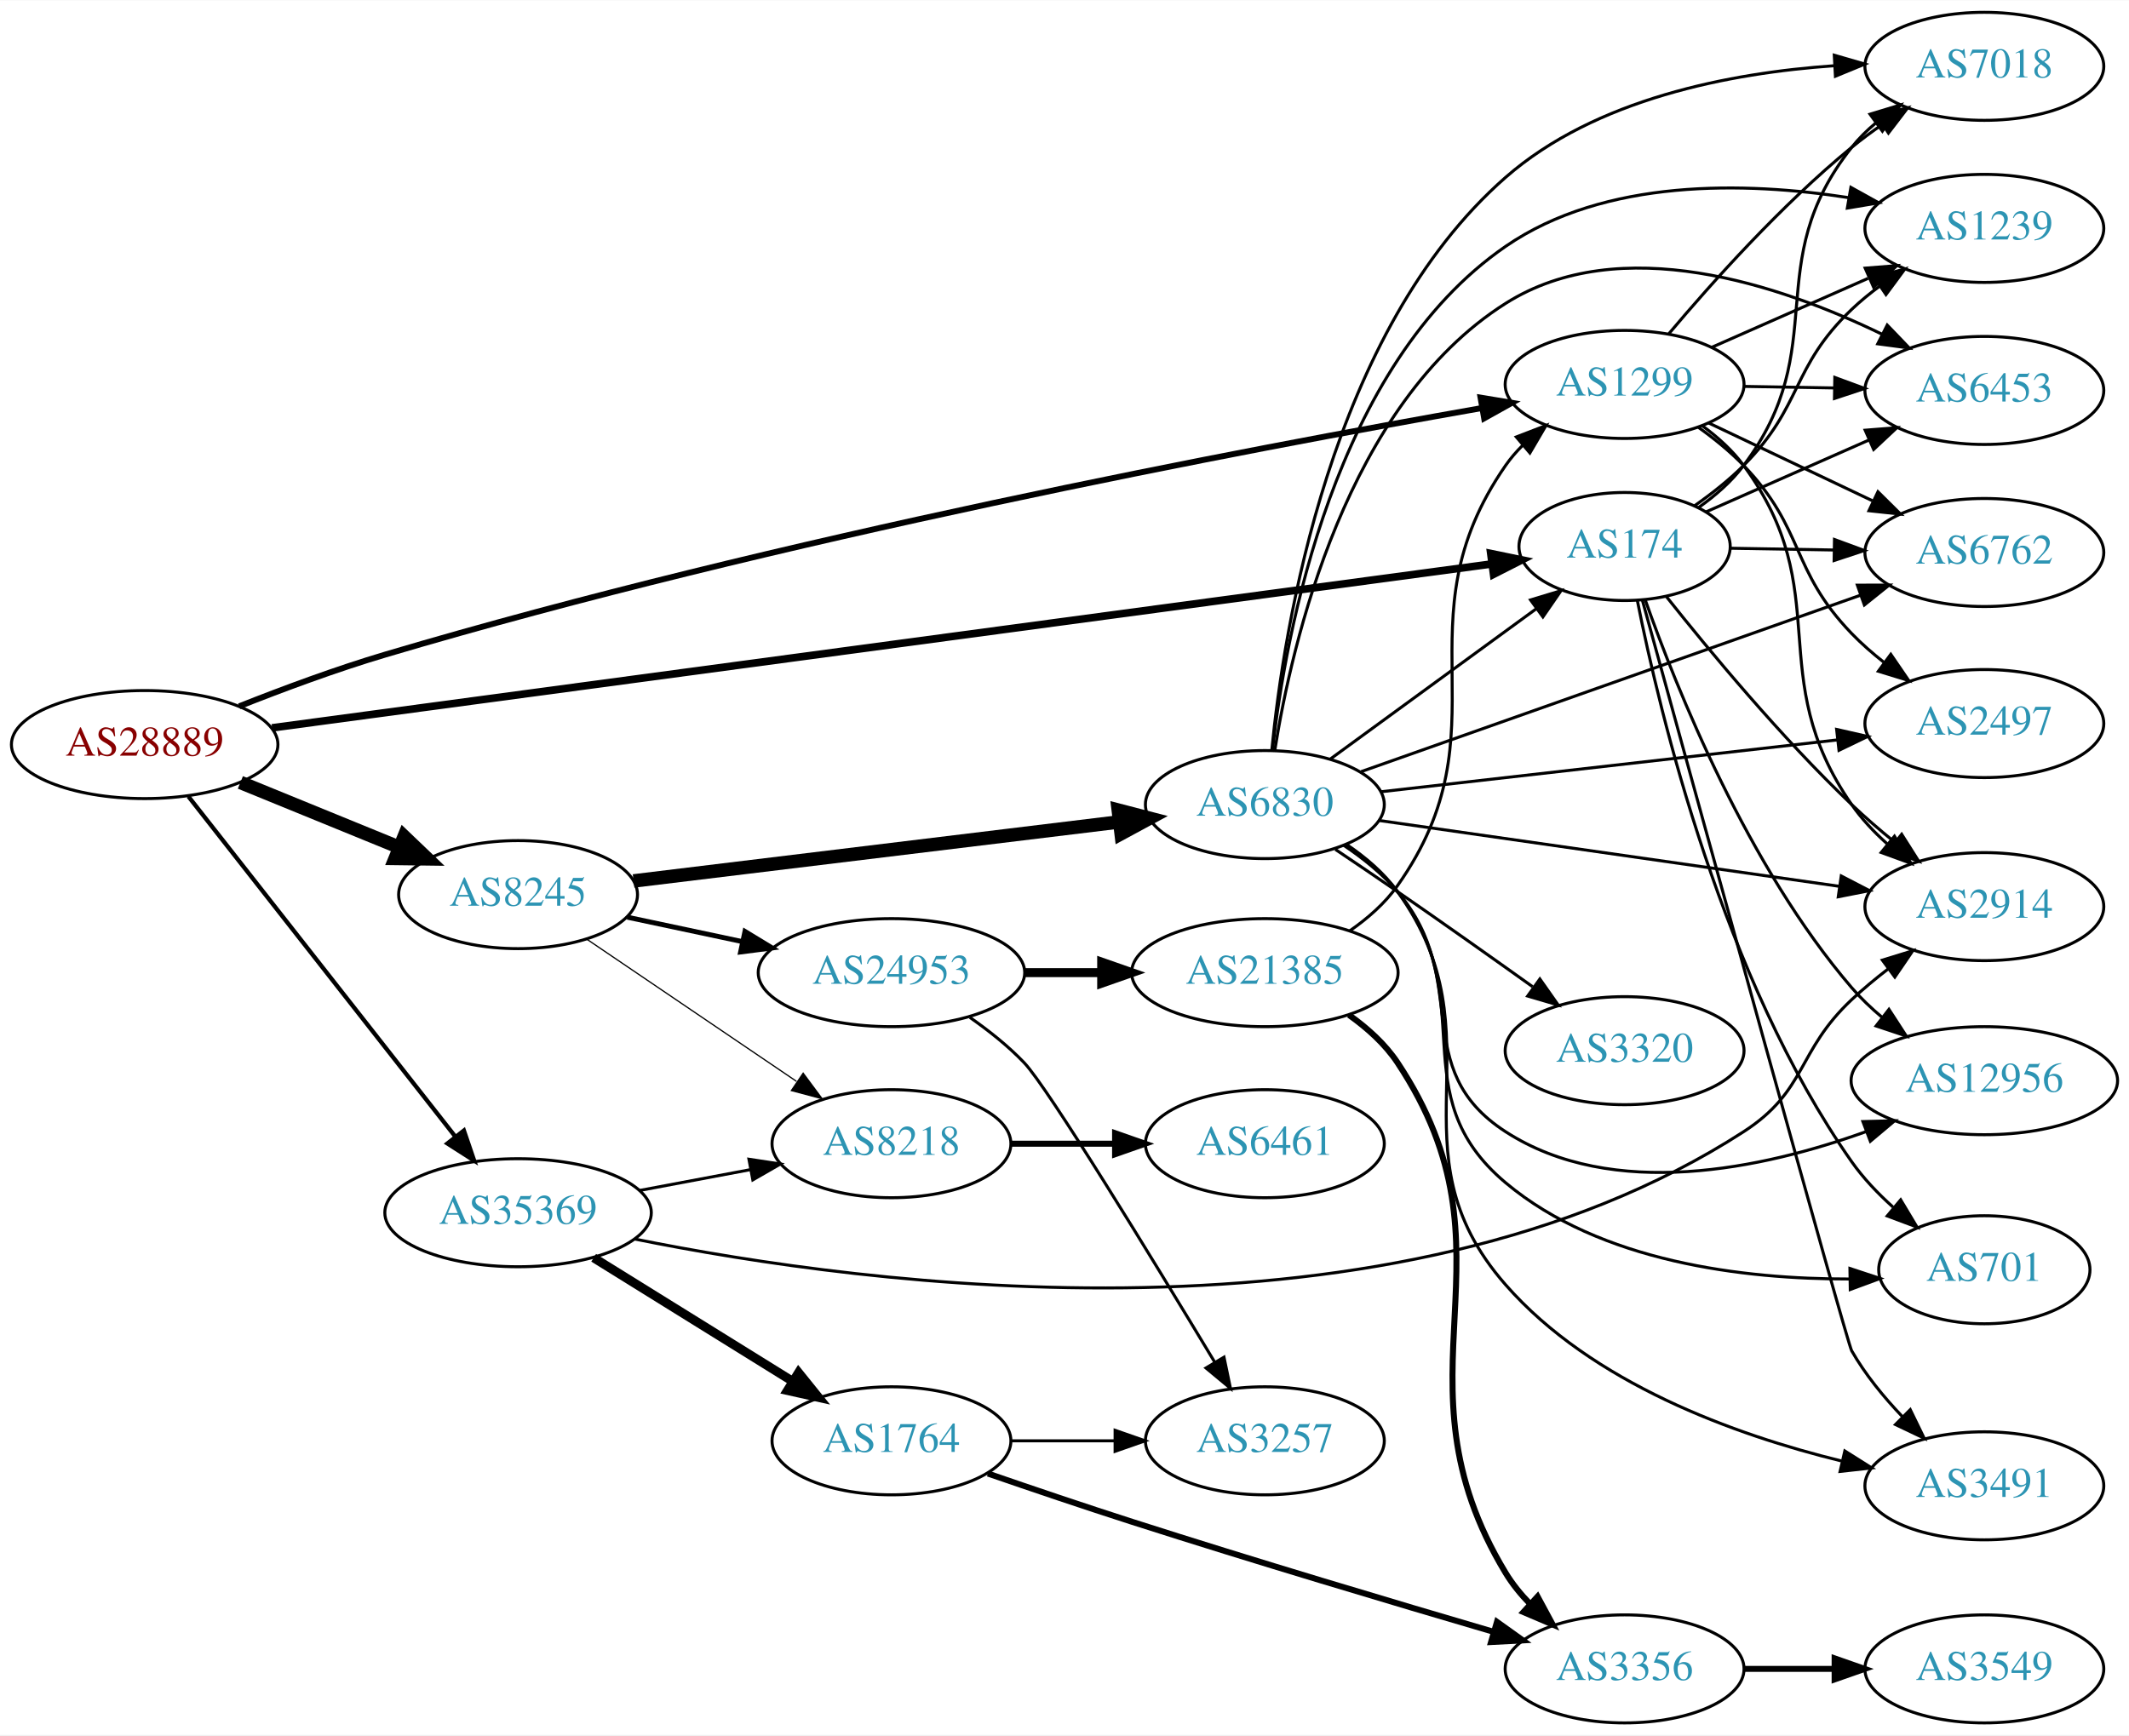
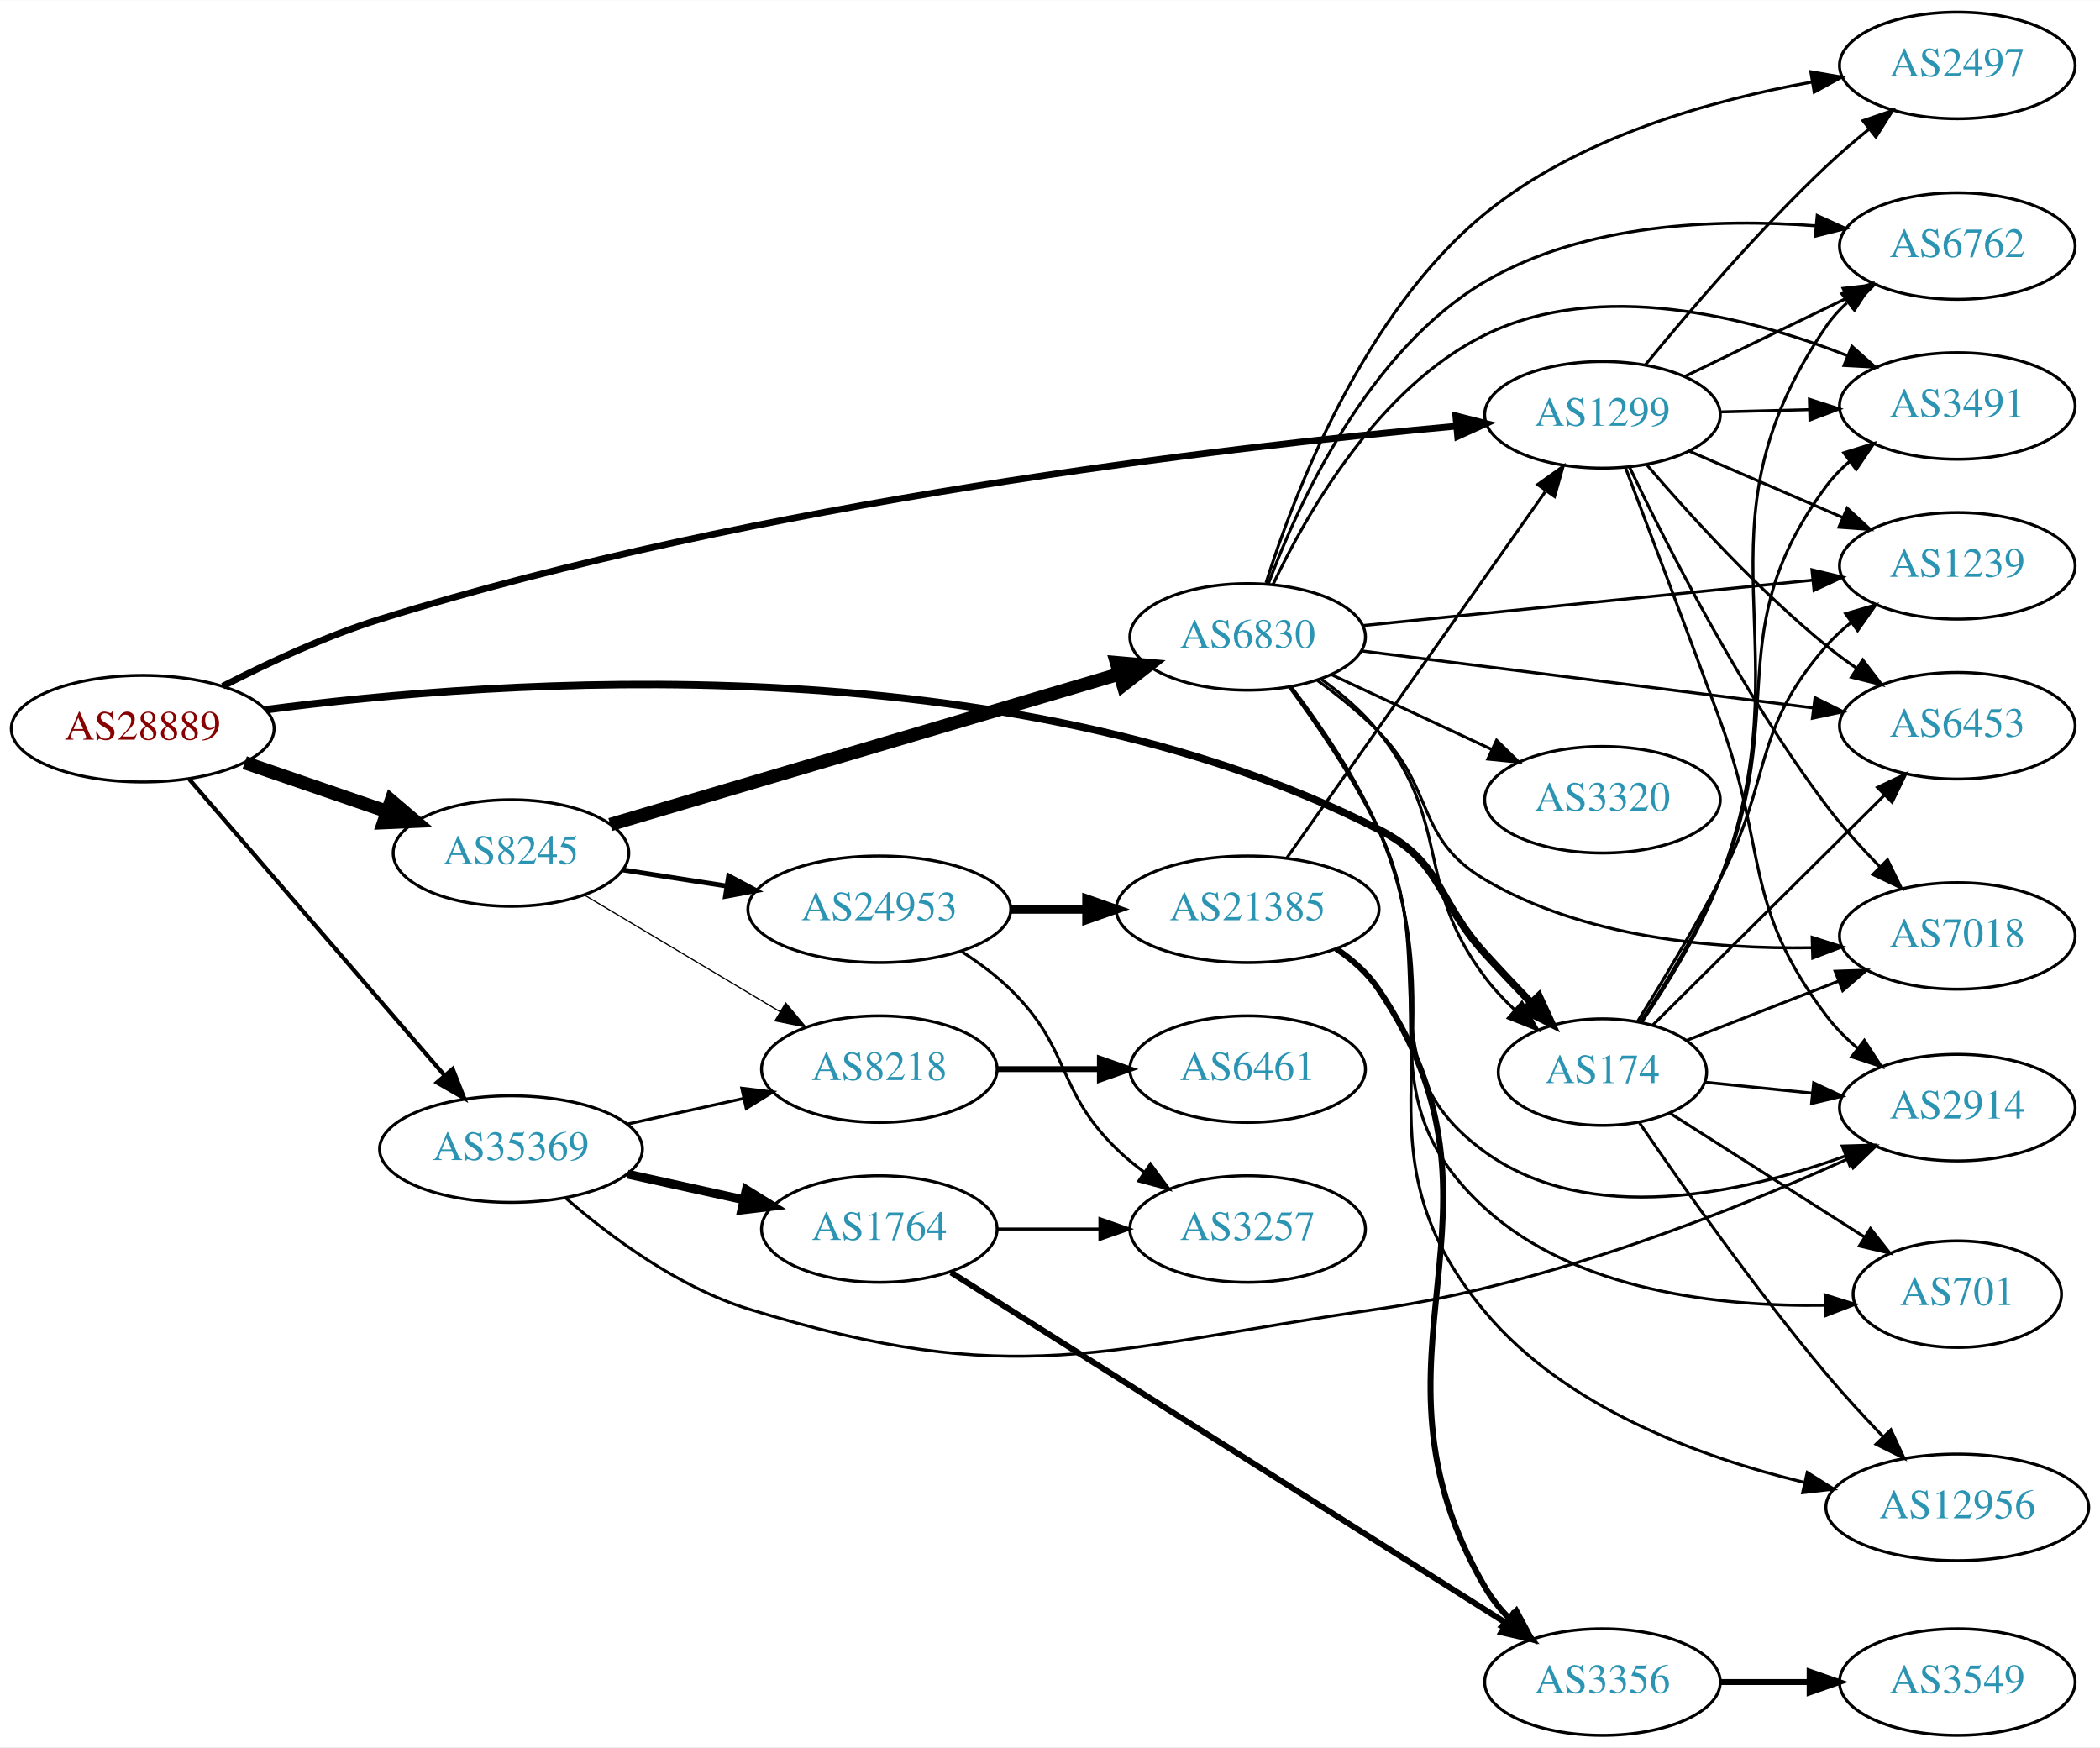
- <svg xmlns="http://www.w3.org/2000/svg" xmlns:xlink="http://www.w3.org/1999/xlink" width="709pt" height="578pt" viewBox="0.00 0.00 709.25 578.00">
-   <g id="graph0" class="graph" transform="scale(1 1) rotate(0) translate(4 574)">
-     <polygon fill="white" stroke="none" points="-4,4 -4,-574 705.254,-574 705.254,4 -4,4" />
+ <svg xmlns="http://www.w3.org/2000/svg" xmlns:xlink="http://www.w3.org/1999/xlink" width="709pt" height="590pt" viewBox="0.00 0.00 709.25 590.00">
+   <g id="graph0" class="graph" transform="scale(1 1) rotate(0) translate(4 586)">
+     <polygon fill="white" stroke="none" points="-4,4 -4,-586 705.254,-586 705.254,4 -4,4" />
    <g id="node1" class="node">
      <g id="a_node1">
        <a xlink:href="/asn/28889" xlink:title="AS28889 ~ LINZNET-AS [AT]">
-           <ellipse fill="#ffffff" stroke="black" cx="44.196" cy="-326" rx="44.393" ry="18" />
-           <text text-anchor="middle" x="44.196" y="-322.3" font-family="Times,serif" font-size="14.00" fill="#880000">AS28889</text>
+           <ellipse fill="#ffffff" stroke="black" cx="44.196" cy="-340" rx="44.393" ry="18" />
+           <text text-anchor="middle" x="44.196" y="-336.3" font-family="Times,serif" font-size="14.00" fill="#880000">AS28889</text>
        </a>
      </g>
    </g>
    <g id="node2" class="node">
      <g id="a_node2">
        <a xlink:href="/asn/174" xlink:title="AS174 ~ Cogent Communications [US]">
-           <ellipse fill="#ffffff" stroke="black" cx="537.215" cy="-392" rx="35.194" ry="18" />
-           <text text-anchor="middle" x="537.215" y="-388.3" font-family="Times,serif" font-size="14.00" fill="#2c94b3">AS174</text>
+           <ellipse fill="#ffffff" stroke="black" cx="537.215" cy="-224" rx="35.194" ry="18" />
+           <text text-anchor="middle" x="537.215" y="-220.3" font-family="Times,serif" font-size="14.00" fill="#2c94b3">AS174</text>
        </a>
      </g>
    </g>
    <g id="edge1" class="edge">
-       <path fill="none" stroke="black" stroke-width="2.531" d="M86.637,-331.57C178.675,-343.942 399.364,-373.605 493.016,-386.193" />
-       <polygon fill="black" stroke="black" stroke-width="2.531" points="492.622,-389.672 502.999,-387.535 493.555,-382.734 492.622,-389.672" />
+       <path fill="none" stroke="black" stroke-width="2.531" d="M85.781,-346.395C163.545,-356.639 336.884,-369.622 461.569,-306 483.468,-294.826 481.02,-282.182 497.569,-264 502.46,-258.626 507.814,-252.956 512.938,-247.627" />
+       <polygon fill="black" stroke="black" stroke-width="2.531" points="515.75,-249.755 520.198,-240.139 510.724,-244.882 515.75,-249.755" />
    </g>
    <g id="node3" class="node">
      <g id="a_node3">
        <a xlink:href="/asn/1299" xlink:title="AS1299 ~ Telia Carrier [EU]">
          <ellipse fill="#ffffff" stroke="black" cx="537.215" cy="-446" rx="39.794" ry="18" />
          <text text-anchor="middle" x="537.215" y="-442.3" font-family="Times,serif" font-size="14.00" fill="#2c94b3">AS1299</text>
        </a>
      </g>
    </g>
    <g id="edge2" class="edge">
-       <path fill="none" stroke="black" stroke-width="1.969" d="M75.677,-338.748C90.249,-344.531 108.042,-351.145 124.392,-356 254.55,-394.647 412.344,-424.546 489.359,-438.08" />
-       <polygon fill="black" stroke="black" stroke-width="1.969" points="489.226,-441.609 499.679,-439.88 490.429,-434.713 489.226,-441.609" />
+       <path fill="none" stroke="black" stroke-width="2.25" d="M71.239,-354.357C86.354,-362.125 105.988,-371.276 124.392,-377 252.252,-416.766 409.993,-435.069 487.936,-442.179" />
+       <polygon fill="black" stroke="black" stroke-width="2.25" points="487.67,-445.669 497.941,-443.07 488.291,-438.697 487.67,-445.669" />
    </g>
    <g id="node4" class="node">
      <g id="a_node4">
        <a xlink:href="/asn/8245" xlink:title="AS8245 ~ Video-Broadcast GmbH [AT]">
-           <ellipse fill="#ffffff" stroke="black" cx="168.588" cy="-276" rx="39.794" ry="18" />
-           <text text-anchor="middle" x="168.588" y="-272.3" font-family="Times,serif" font-size="14.00" fill="#2c94b3">AS8245</text>
+           <ellipse fill="#ffffff" stroke="black" cx="168.588" cy="-298" rx="39.794" ry="18" />
+           <text text-anchor="middle" x="168.588" y="-294.3" font-family="Times,serif" font-size="14.00" fill="#2c94b3">AS8245</text>
        </a>
      </g>
    </g>
    <g id="edge3" class="edge">
-       <path fill="none" stroke="black" stroke-width="4.5" d="M76.081,-313.383C92.064,-306.853 111.738,-298.816 128.743,-291.869" />
-       <polygon fill="black" stroke="black" stroke-width="4.5" points="130.63,-295.352 138.399,-287.925 127.652,-288.061 130.63,-295.352" />
+       <path fill="none" stroke="black" stroke-width="4.5" d="M78.64,-328.523C93.387,-323.463 110.862,-317.466 126.403,-312.133" />
+       <polygon fill="black" stroke="black" stroke-width="4.5" points="128.107,-315.711 136.288,-308.741 125.551,-308.263 128.107,-315.711" />
    </g>
    <g id="node5" class="node">
      <g id="a_node5">
        <a xlink:href="/asn/35369" xlink:title="AS35369 ~ LINZAG-TELEKOM-AS [AT]">
-           <ellipse fill="#ffffff" stroke="black" cx="168.588" cy="-170" rx="44.393" ry="18" />
-           <text text-anchor="middle" x="168.588" y="-166.3" font-family="Times,serif" font-size="14.00" fill="#2c94b3">AS35369</text>
+           <ellipse fill="#ffffff" stroke="black" cx="168.588" cy="-198" rx="44.393" ry="18" />
+           <text text-anchor="middle" x="168.588" y="-194.3" font-family="Times,serif" font-size="14.00" fill="#2c94b3">AS35369</text>
        </a>
      </g>
    </g>
    <g id="edge4" class="edge">
-       <path fill="none" stroke="black" stroke-width="1.406" d="M58.762,-308.709C80.358,-281.183 122.666,-227.257 147.693,-195.358" />
-       <polygon fill="black" stroke="black" stroke-width="1.406" points="150.543,-197.396 153.962,-187.368 145.035,-193.075 150.543,-197.396" />
+       <path fill="none" stroke="black" stroke-width="1.406" d="M59.959,-322.871C81.462,-297.924 121.519,-251.45 146.236,-222.773" />
+       <polygon fill="black" stroke="black" stroke-width="1.406" points="148.895,-225.049 152.773,-215.189 143.593,-220.479 148.895,-225.049" />
    </g>
    <g id="node6" class="node">
      <g id="a_node6">
-         <a xlink:href="/asn/2914" xlink:title="AS2914 ~ NTT America, Inc. [US]">
-           <ellipse fill="#ffffff" stroke="black" cx="657.058" cy="-272" rx="39.794" ry="18" />
-           <text text-anchor="middle" x="657.058" y="-268.3" font-family="Times,serif" font-size="14.00" fill="#2c94b3">AS2914</text>
+         <a xlink:href="/asn/6762" xlink:title="AS6762 ~ TELECOM ITALIA SPARKLE S.p.A. [IT]">
+           <ellipse fill="#ffffff" stroke="black" cx="657.058" cy="-503" rx="39.794" ry="18" />
+           <text text-anchor="middle" x="657.058" y="-499.3" font-family="Times,serif" font-size="14.00" fill="#2c94b3">AS6762</text>
        </a>
      </g>
    </g>
    <g id="edge5" class="edge">
-       <path fill="none" stroke="black" d="M551.114,-375.33C565.357,-357.373 589.391,-328.37 612.862,-306 617.287,-301.782 622.203,-297.546 627.086,-293.565" />
-       <polygon fill="black" stroke="black" points="629.515,-296.106 635.182,-287.154 625.169,-290.618 629.515,-296.106" />
+       <path fill="none" stroke="black" d="M550.44,-240.822C559.071,-253.481 570.237,-271.574 576.862,-289 606.938,-368.113 564.99,-406.202 612.862,-476 614.812,-478.844 617.171,-481.449 619.769,-483.82" />
+       <polygon fill="black" stroke="black" points="618.049,-486.913 628.107,-490.243 622.321,-481.368 618.049,-486.913" />
    </g>
    <g id="node7" class="node">
      <g id="a_node7">
-         <a xlink:href="/asn/6453" xlink:title="AS6453 ~ TATA COMMUNICATIONS (AMERICA) INC [US]">
-           <ellipse fill="#ffffff" stroke="black" cx="657.058" cy="-444" rx="39.794" ry="18" />
-           <text text-anchor="middle" x="657.058" y="-440.3" font-family="Times,serif" font-size="14.00" fill="#2c94b3">AS6453</text>
+         <a xlink:href="/asn/2914" xlink:title="AS2914 ~ NTT America, Inc. [US]">
+           <ellipse fill="#ffffff" stroke="black" cx="657.058" cy="-212" rx="39.794" ry="18" />
+           <text text-anchor="middle" x="657.058" y="-208.3" font-family="Times,serif" font-size="14.00" fill="#2c94b3">AS2914</text>
        </a>
      </g>
    </g>
    <g id="edge6" class="edge">
-       <path fill="none" stroke="black" d="M564.368,-403.54C580.273,-410.559 600.849,-419.638 618.478,-427.417" />
-       <polygon fill="black" stroke="black" points="617.358,-430.749 627.92,-431.584 620.184,-424.345 617.358,-430.749" />
+       <path fill="none" stroke="black" d="M571.984,-220.561C583.249,-219.414 596.023,-218.113 608.152,-216.878" />
+       <polygon fill="black" stroke="black" points="608.547,-220.356 618.141,-215.861 607.837,-213.392 608.547,-220.356" />
    </g>
    <g id="node8" class="node">
      <g id="a_node8">
-         <a xlink:href="/asn/6762" xlink:title="AS6762 ~ TELECOM ITALIA SPARKLE S.p.A. [IT]">
-           <ellipse fill="#ffffff" stroke="black" cx="657.058" cy="-390" rx="39.794" ry="18" />
-           <text text-anchor="middle" x="657.058" y="-386.3" font-family="Times,serif" font-size="14.00" fill="#2c94b3">AS6762</text>
+         <a xlink:href="/asn/3491" xlink:title="AS3491 ~ PCCW Global, Inc. [US]">
+           <ellipse fill="#ffffff" stroke="black" cx="657.058" cy="-449" rx="39.794" ry="18" />
+           <text text-anchor="middle" x="657.058" y="-445.3" font-family="Times,serif" font-size="14.00" fill="#2c94b3">AS3491</text>
        </a>
      </g>
    </g>
    <g id="edge7" class="edge">
-       <path fill="none" stroke="black" d="M572.3,-391.422C583.13,-391.238 595.331,-391.031 607.001,-390.833" />
-       <polygon fill="black" stroke="black" points="607.132,-394.331 617.071,-390.662 607.013,-387.332 607.132,-394.331" />
+       <path fill="none" stroke="black" d="M550.058,-240.976C558.499,-253.71 569.595,-271.832 576.862,-289 600.73,-345.395 576.376,-372.817 612.862,-422 615.101,-425.019 617.787,-427.779 620.71,-430.284" />
+       <polygon fill="black" stroke="black" points="618.739,-433.179 628.857,-436.319 622.905,-427.554 618.739,-433.179" />
    </g>
    <g id="node9" class="node">
      <g id="a_node9">
-         <a xlink:href="/asn/701" xlink:title="AS701 ~ UUNET [US]">
-           <ellipse fill="#ffffff" stroke="black" cx="657.058" cy="-151" rx="35.194" ry="18" />
-           <text text-anchor="middle" x="657.058" y="-147.3" font-family="Times,serif" font-size="14.00" fill="#2c94b3">AS701</text>
+         <a xlink:href="/asn/1239" xlink:title="AS1239 ~ Sprint [US]">
+           <ellipse fill="#ffffff" stroke="black" cx="657.058" cy="-395" rx="39.794" ry="18" />
+           <text text-anchor="middle" x="657.058" y="-391.3" font-family="Times,serif" font-size="14.00" fill="#2c94b3">AS1239</text>
        </a>
      </g>
    </g>
    <g id="edge8" class="edge">
-       <path fill="none" stroke="black" d="M541.446,-374.081C548.881,-336.536 569.957,-248.047 612.862,-187 616.693,-181.549 621.551,-176.446 626.617,-171.892" />
-       <polygon fill="black" stroke="black" points="629.186,-174.307 634.631,-165.218 624.707,-168.928 629.186,-174.307" />
+       <path fill="none" stroke="black" d="M549.07,-241.09C557.12,-254.033 568.159,-272.365 576.862,-289 594.748,-323.189 587.423,-338.988 612.862,-368 615.34,-370.826 618.185,-373.458 621.208,-375.882" />
+       <polygon fill="black" stroke="black" points="619.324,-378.837 629.494,-381.805 623.394,-373.143 619.324,-378.837" />
    </g>
    <g id="node10" class="node">
      <g id="a_node10">
-         <a xlink:href="/asn/1239" xlink:title="AS1239 ~ Sprint [US]">
-           <ellipse fill="#ffffff" stroke="black" cx="657.058" cy="-498" rx="39.794" ry="18" />
-           <text text-anchor="middle" x="657.058" y="-494.3" font-family="Times,serif" font-size="14.00" fill="#2c94b3">AS1239</text>
+         <a xlink:href="/asn/701" xlink:title="AS701 ~ UUNET [US]">
+           <ellipse fill="#ffffff" stroke="black" cx="657.058" cy="-149" rx="35.194" ry="18" />
+           <text text-anchor="middle" x="657.058" y="-145.3" font-family="Times,serif" font-size="14.00" fill="#2c94b3">AS701</text>
        </a>
      </g>
    </g>
    <g id="edge9" class="edge">
-       <path fill="none" stroke="black" d="M560.54,-405.589C566.182,-409.546 572.011,-414.128 576.862,-419 596.695,-438.919 592.525,-451.595 612.862,-471 615.731,-473.738 618.92,-476.345 622.23,-478.783" />
-       <polygon fill="black" stroke="black" points="620.354,-481.74 630.59,-484.474 624.293,-475.953 620.354,-481.74" />
+       <path fill="none" stroke="black" d="M560.104,-210.069C578.542,-198.334 605.116,-181.421 625.625,-168.368" />
+       <polygon fill="black" stroke="black" points="627.729,-171.179 634.286,-162.857 623.97,-165.273 627.729,-171.179" />
    </g>
    <g id="node11" class="node">
      <g id="a_node11">
-         <a xlink:href="/asn/7018" xlink:title="AS7018 ~ AT&amp;T Services, Inc. [US]">
-           <ellipse fill="#ffffff" stroke="black" cx="657.058" cy="-552" rx="39.794" ry="18" />
-           <text text-anchor="middle" x="657.058" y="-548.3" font-family="Times,serif" font-size="14.00" fill="#2c94b3">AS7018</text>
+         <a xlink:href="/asn/12956" xlink:title="AS12956 ~ TELXIUS [ES]">
+           <ellipse fill="#ffffff" stroke="black" cx="657.058" cy="-77" rx="44.393" ry="18" />
+           <text text-anchor="middle" x="657.058" y="-73.3" font-family="Times,serif" font-size="14.00" fill="#2c94b3">AS12956</text>
        </a>
      </g>
    </g>
    <g id="edge10" class="edge">
-       <path fill="none" stroke="black" d="M561.92,-405.027C567.417,-408.935 572.831,-413.634 576.862,-419 606.741,-458.783 581.974,-485.995 612.862,-525 615.195,-527.947 617.944,-530.659 620.907,-533.134" />
-       <polygon fill="black" stroke="black" points="618.969,-536.053 629.108,-539.127 623.099,-530.401 618.969,-536.053" />
+       <path fill="none" stroke="black" d="M549.707,-206.874C563.829,-186.176 588.876,-150.572 612.862,-122 618.767,-114.965 625.501,-107.653 631.866,-101.019" />
+       <polygon fill="black" stroke="black" points="634.623,-103.204 639.096,-93.599 629.61,-98.318 634.623,-103.204" />
    </g>
    <g id="node12" class="node">
      <g id="a_node12">
-         <a xlink:href="/asn/3491" xlink:title="AS3491 ~ PCCW Global, Inc. [US]">
-           <ellipse fill="#ffffff" stroke="black" cx="657.058" cy="-79" rx="39.794" ry="18" />
-           <text text-anchor="middle" x="657.058" y="-75.3" font-family="Times,serif" font-size="14.00" fill="#2c94b3">AS3491</text>
+         <a xlink:href="/asn/6453" xlink:title="AS6453 ~ TATA COMMUNICATIONS (AMERICA) INC [US]">
+           <ellipse fill="#ffffff" stroke="black" cx="657.058" cy="-341" rx="39.794" ry="18" />
+           <text text-anchor="middle" x="657.058" y="-337.3" font-family="Times,serif" font-size="14.00" fill="#2c94b3">AS6453</text>
        </a>
      </g>
    </g>
    <g id="edge11" class="edge">
-       <path fill="none" stroke="black" d="M543.108,-374.212C559.456,-314.805 611.25,-126.825 612.862,-124 617.335,-116.157 623.476,-108.649 629.724,-102.091" />
-       <polygon fill="black" stroke="black" points="632.377,-104.39 637.015,-94.864 627.449,-99.418 632.377,-104.39" />
+       <path fill="none" stroke="black" d="M554.108,-239.779C574.289,-259.816 609.279,-294.555 632.55,-317.661" />
+       <polygon fill="black" stroke="black" points="630.098,-320.158 639.661,-324.72 635.03,-315.191 630.098,-320.158" />
    </g>
    <g id="node13" class="node">
      <g id="a_node13">
-         <a xlink:href="/asn/12956" xlink:title="AS12956 ~ TELXIUS [ES]">
-           <ellipse fill="#ffffff" stroke="black" cx="657.058" cy="-214" rx="44.393" ry="18" />
-           <text text-anchor="middle" x="657.058" y="-210.3" font-family="Times,serif" font-size="14.00" fill="#2c94b3">AS12956</text>
+         <a xlink:href="/asn/7018" xlink:title="AS7018 ~ AT&amp;T Services, Inc. [US]">
+           <ellipse fill="#ffffff" stroke="black" cx="657.058" cy="-270" rx="39.794" ry="18" />
+           <text text-anchor="middle" x="657.058" y="-266.3" font-family="Times,serif" font-size="14.00" fill="#2c94b3">AS7018</text>
        </a>
      </g>
    </g>
    <g id="edge12" class="edge">
-       <path fill="none" stroke="black" d="M544.131,-374.101C554.498,-344.697 578.196,-285.405 612.862,-245 615.85,-241.517 619.307,-238.217 622.938,-235.162" />
-       <polygon fill="black" stroke="black" points="625.283,-237.773 631.049,-228.885 620.999,-232.237 625.283,-237.773" />
+       <path fill="none" stroke="black" d="M565.547,-234.669C580.779,-240.615 600.01,-248.122 616.825,-254.685" />
+       <polygon fill="black" stroke="black" points="615.809,-258.046 626.397,-258.422 618.354,-251.525 615.809,-258.046" />
+     </g>
+     <g id="edge13" class="edge">
+       <path fill="none" stroke="black" d="M564.955,-458.934C581.113,-466.75 601.928,-476.818 619.582,-485.357" />
+       <polygon fill="black" stroke="black" points="618.489,-488.716 629.015,-489.92 621.537,-482.415 618.489,-488.716" />
+     </g>
+     <g id="edge18" class="edge">
+       <path fill="none" stroke="black" d="M544.99,-428.164C552.764,-407.648 565.857,-372.937 576.862,-343 593.159,-298.664 584.39,-280.692 612.862,-243 615.835,-239.064 619.449,-235.421 623.307,-232.119" />
+       <polygon fill="black" stroke="black" points="625.665,-234.72 631.441,-225.838 621.387,-229.18 625.665,-234.72" />
+     </g>
+     <g id="edge17" class="edge">
+       <path fill="none" stroke="black" d="M577.128,-446.991C586.681,-447.234 597.031,-447.497 606.993,-447.751" />
+       <polygon fill="black" stroke="black" points="607.1,-451.255 617.186,-448.01 607.278,-444.257 607.1,-451.255" />
+     </g>
+     <g id="edge16" class="edge">
+       <path fill="none" stroke="black" d="M566.441,-433.784C581.924,-427.084 601.329,-418.686 618.119,-411.419" />
+       <polygon fill="black" stroke="black" points="619.866,-414.477 627.653,-407.293 617.086,-408.053 619.866,-414.477" />
+     </g>
+     <g id="edge14" class="edge">
+       <path fill="none" stroke="black" d="M552.288,-428.992C566.548,-412.343 589.744,-386.809 612.862,-368 616.103,-365.363 619.619,-362.779 623.199,-360.319" />
+       <polygon fill="black" stroke="black" points="625.119,-363.246 631.565,-354.837 621.283,-357.39 625.119,-363.246" />
    </g>
    <g id="edge15" class="edge">
-       <path fill="none" stroke="black" d="M563.195,-432.155C568.269,-428.423 573.173,-424.009 576.862,-419 608.115,-376.556 582.831,-349.318 612.862,-306 616.124,-301.294 620.23,-296.926 624.605,-292.997" />
-       <polygon fill="black" stroke="black" points="627.122,-295.459 632.646,-286.419 622.69,-290.041 627.122,-295.459" />
-     </g>
-     <g id="edge17" class="edge">
-       <path fill="none" stroke="black" d="M577.128,-445.34C586.681,-445.177 597.031,-445.002 606.993,-444.833" />
-       <polygon fill="black" stroke="black" points="607.247,-448.329 617.186,-444.66 607.128,-441.33 607.247,-448.329" />
-     </g>
-     <g id="edge14" class="edge">
-       <path fill="none" stroke="black" d="M565.251,-433.152C581.419,-425.469 602.171,-415.608 619.754,-407.252" />
-       <polygon fill="black" stroke="black" points="621.618,-410.241 629.148,-402.788 618.614,-403.919 621.618,-410.241" />
-     </g>
-     <g id="edge18" class="edge">
-       <path fill="none" stroke="black" d="M566.142,-458.323C581.731,-465.202 601.367,-473.867 618.31,-481.343" />
-       <polygon fill="black" stroke="black" points="617.361,-484.75 627.923,-485.585 620.187,-478.346 617.361,-484.75" />
-     </g>
-     <g id="edge16" class="edge">
-       <path fill="none" stroke="black" d="M551.98,-462.926C566.184,-479.794 589.504,-505.871 612.862,-525 616.095,-527.648 619.606,-530.238 623.182,-532.701" />
-       <polygon fill="black" stroke="black" points="621.264,-535.629 631.545,-538.187 625.104,-529.776 621.264,-535.629" />
+       <path fill="none" stroke="black" d="M546.301,-428.451C558.751,-402.291 584.197,-352.067 612.862,-314 618.23,-306.87 624.684,-299.717 630.946,-293.313" />
+       <polygon fill="black" stroke="black" points="633.498,-295.712 638.133,-286.185 628.568,-290.742 633.498,-295.712" />
    </g>
    <g id="node14" class="node">
      <g id="a_node14">
        <a xlink:href="/asn/2497" xlink:title="AS2497 ~ Internet Initiative Japan Inc. [JP]">
-           <ellipse fill="#ffffff" stroke="black" cx="657.058" cy="-333" rx="39.794" ry="18" />
-           <text text-anchor="middle" x="657.058" y="-329.3" font-family="Times,serif" font-size="14.00" fill="#2c94b3">AS2497</text>
-         </a>
-       </g>
-     </g>
-     <g id="edge13" class="edge">
-       <path fill="none" stroke="black" d="M561.865,-431.664C567.118,-427.904 572.435,-423.6 576.862,-419 597.377,-397.679 592.316,-384.292 612.862,-363 616.087,-359.657 619.737,-356.458 623.514,-353.478" />
-       <polygon fill="black" stroke="black" points="625.89,-356.076 631.873,-347.332 621.743,-350.436 625.89,-356.076" />
+           <ellipse fill="#ffffff" stroke="black" cx="657.058" cy="-564" rx="39.794" ry="18" />
+           <text text-anchor="middle" x="657.058" y="-560.3" font-family="Times,serif" font-size="14.00" fill="#2c94b3">AS2497</text>
+         </a>
+       </g>
+     </g>
+     <g id="edge19" class="edge">
+       <path fill="none" stroke="black" d="M551.712,-462.893C566.075,-480.447 589.856,-508.328 612.862,-530 617.312,-534.192 622.24,-538.416 627.128,-542.392" />
+       <polygon fill="black" stroke="black" points="625.211,-545.339 635.225,-548.801 629.556,-539.85 625.211,-545.339" />
    </g>
    <g id="node15" class="node">
      <g id="a_node15">
        <a xlink:href="/asn/8218" xlink:title="AS8218 ~ legacy Neotelecoms [FR]">
-           <ellipse fill="#ffffff" stroke="black" cx="292.98" cy="-193" rx="39.794" ry="18" />
-           <text text-anchor="middle" x="292.98" y="-189.3" font-family="Times,serif" font-size="14.00" fill="#2c94b3">AS8218</text>
-         </a>
-       </g>
-     </g>
-     <g id="edge19" class="edge">
-       <path fill="none" stroke="black" stroke-width="0.409" d="M191.47,-261.161C210.929,-247.965 239.585,-228.532 261.326,-213.788" />
-       <polygon fill="black" stroke="black" stroke-width="0.409" points="263.564,-216.5 269.876,-207.99 259.635,-210.706 263.564,-216.5" />
+           <ellipse fill="#ffffff" stroke="black" cx="292.98" cy="-225" rx="39.794" ry="18" />
+           <text text-anchor="middle" x="292.98" y="-221.3" font-family="Times,serif" font-size="14.00" fill="#2c94b3">AS8218</text>
+         </a>
+       </g>
+     </g>
+     <g id="edge20" class="edge">
+       <path fill="none" stroke="black" stroke-width="0.409" d="M193.477,-283.752C212.263,-272.547 238.634,-256.818 259.363,-244.455" />
+       <polygon fill="black" stroke="black" stroke-width="0.409" points="261.356,-247.341 268.152,-239.212 257.77,-241.329 261.356,-247.341" />
    </g>
    <g id="node16" class="node">
      <g id="a_node16">
-         <a xlink:href="/asn/6830" xlink:title="AS6830 ~ LGI-UPC [AT]">
-           <ellipse fill="#ffffff" stroke="black" cx="417.373" cy="-306" rx="39.794" ry="18" />
-           <text text-anchor="middle" x="417.373" y="-302.3" font-family="Times,serif" font-size="14.00" fill="#2c94b3">AS6830</text>
-         </a>
-       </g>
-     </g>
-     <g id="edge20" class="edge">
-       <path fill="none" stroke="black" stroke-width="4.5" d="M207.069,-280.556C250.409,-285.825 321.818,-294.506 368.976,-300.238" />
-       <polygon fill="black" stroke="black" stroke-width="4.5" points="368.542,-304.152 378.944,-301.45 369.492,-296.334 368.542,-304.152" />
+         <a xlink:href="/asn/24953" xlink:title="AS24953 ~ AS MACRO: AS-24953 (customers) [AT]">
+           <ellipse fill="#ffffff" stroke="black" cx="292.98" cy="-279" rx="44.393" ry="18" />
+           <text text-anchor="middle" x="292.98" y="-275.3" font-family="Times,serif" font-size="14.00" fill="#2c94b3">AS24953</text>
+         </a>
+       </g>
+     </g>
+     <g id="edge21" class="edge">
+       <path fill="none" stroke="black" stroke-width="1.636" d="M206.31,-292.299C217.311,-290.592 229.575,-288.688 241.307,-286.866" />
+       <polygon fill="black" stroke="black" stroke-width="1.636" points="242.091,-290.287 251.435,-285.294 241.017,-283.37 242.091,-290.287" />
    </g>
    <g id="node17" class="node">
      <g id="a_node17">
-         <a xlink:href="/asn/24953" xlink:title="AS24953 ~ AS MACRO: AS-24953 (customers) [AT]">
-           <ellipse fill="#ffffff" stroke="black" cx="292.98" cy="-250" rx="44.393" ry="18" />
-           <text text-anchor="middle" x="292.98" y="-246.3" font-family="Times,serif" font-size="14.00" fill="#2c94b3">AS24953</text>
-         </a>
-       </g>
-     </g>
-     <g id="edge21" class="edge">
-       <path fill="none" stroke="black" stroke-width="1.636" d="M204.989,-268.48C216.911,-265.947 230.431,-263.075 243.198,-260.363" />
-       <polygon fill="black" stroke="black" stroke-width="1.636" points="244.177,-263.733 253.231,-258.232 242.722,-256.886 244.177,-263.733" />
-     </g>
-     <g id="edge41" class="edge">
-       <path fill="none" stroke="black" d="M207.289,-161.269C283.901,-145.767 460.369,-121.695 576.862,-197 598.081,-210.717 594.439,-223.707 612.862,-241 616.635,-244.542 620.827,-248.019 625.074,-251.29" />
-       <polygon fill="black" stroke="black" points="623.085,-254.173 633.212,-257.289 627.239,-248.538 623.085,-254.173" />
+         <a xlink:href="/asn/6830" xlink:title="AS6830 ~ LGI-UPC [AT]">
+           <ellipse fill="#ffffff" stroke="black" cx="417.373" cy="-371" rx="39.794" ry="18" />
+           <text text-anchor="middle" x="417.373" y="-367.3" font-family="Times,serif" font-size="14.00" fill="#2c94b3">AS6830</text>
+         </a>
+       </g>
+     </g>
+     <g id="edge22" class="edge">
+       <path fill="none" stroke="black" stroke-width="4.5" d="M202.105,-307.619C246.309,-320.694 325.427,-344.098 374.165,-358.515" />
+       <polygon fill="black" stroke="black" stroke-width="4.5" points="373.078,-362.299 383.784,-361.36 375.312,-354.748 373.078,-362.299" />
+     </g>
+     <g id="edge42" class="edge">
+       <path fill="none" stroke="black" d="M187.111,-181.416C202.149,-168.403 225.09,-151.309 248.784,-144 339.153,-116.123 367.968,-130.486 461.569,-144 519.173,-152.317 582.12,-177.532 620.348,-194.804" />
+       <polygon fill="black" stroke="black" points="618.968,-198.022 629.516,-199.01 621.886,-191.659 618.968,-198.022" />
    </g>
    <g id="edge40" class="edge">
-       <path fill="none" stroke="black" d="M208.988,-177.404C220.78,-179.62 233.815,-182.069 245.991,-184.358" />
-       <polygon fill="black" stroke="black" points="245.498,-187.826 255.972,-186.233 246.791,-180.947 245.498,-187.826" />
+       <path fill="none" stroke="black" d="M207.978,-206.469C220.369,-209.202 234.216,-212.257 247.036,-215.085" />
+       <polygon fill="black" stroke="black" points="246.532,-218.558 257.051,-217.295 248.04,-211.722 246.532,-218.558" />
    </g>
    <g id="node24" class="node">
      <g id="a_node24">
        <a xlink:href="/asn/1764" xlink:title="AS1764 ~ NEXTLAYER-AS [AT]">
-           <ellipse fill="#ffffff" stroke="black" cx="292.98" cy="-94" rx="39.794" ry="18" />
-           <text text-anchor="middle" x="292.98" y="-90.3" font-family="Times,serif" font-size="14.00" fill="#2c94b3">AS1764</text>
-         </a>
-       </g>
-     </g>
-     <g id="edge39" class="edge">
-       <path fill="none" stroke="black" stroke-width="3" d="M193.769,-154.985C212.703,-143.228 239.209,-126.769 259.913,-113.912" />
-       <polygon fill="black" stroke="black" stroke-width="3" points="262.031,-116.717 268.68,-108.468 258.339,-110.77 262.031,-116.717" />
+           <ellipse fill="#ffffff" stroke="black" cx="292.98" cy="-171" rx="39.794" ry="18" />
+           <text text-anchor="middle" x="292.98" y="-167.3" font-family="Times,serif" font-size="14.00" fill="#2c94b3">AS1764</text>
+         </a>
+       </g>
+     </g>
+     <g id="edge41" class="edge">
+       <path fill="none" stroke="black" stroke-width="3" d="M207.978,-189.531C220.369,-186.798 234.216,-183.743 247.036,-180.915" />
+       <polygon fill="black" stroke="black" stroke-width="3" points="248.04,-184.278 257.051,-178.705 246.532,-177.442 248.04,-184.278" />
    </g>
    <g id="node18" class="node">
      <g id="a_node18">
        <a xlink:href="/asn/6461" xlink:title="AS6461 ~ Zayo Bandwidth [US]">
-           <ellipse fill="#ffffff" stroke="black" cx="417.373" cy="-193" rx="39.794" ry="18" />
-           <text text-anchor="middle" x="417.373" y="-189.3" font-family="Times,serif" font-size="14.00" fill="#2c94b3">AS6461</text>
-         </a>
-       </g>
-     </g>
-     <g id="edge22" class="edge">
-       <path fill="none" stroke="black" stroke-width="2" d="M332.706,-193C343.644,-193 355.695,-193 367.161,-193" />
-       <polygon fill="black" stroke="black" stroke-width="2" points="367.479,-196.5 377.479,-193 367.479,-189.5 367.479,-196.5" />
+           <ellipse fill="#ffffff" stroke="black" cx="417.373" cy="-225" rx="39.794" ry="18" />
+           <text text-anchor="middle" x="417.373" y="-221.3" font-family="Times,serif" font-size="14.00" fill="#2c94b3">AS6461</text>
+         </a>
+       </g>
    </g>
    <g id="edge23" class="edge">
-       <path fill="none" stroke="black" d="M439.169,-321.177C458.217,-335.078 486.581,-355.778 507.732,-371.213" />
-       <polygon fill="black" stroke="black" points="505.879,-374.194 516.02,-377.262 510.006,-368.54 505.879,-374.194" />
-     </g>
-     <g id="edge27" class="edge">
-       <path fill="none" stroke="black" d="M455.511,-300.688C496.816,-294.779 563.643,-285.22 608.683,-278.777" />
-       <polygon fill="black" stroke="black" points="609.385,-282.212 618.789,-277.331 608.394,-275.283 609.385,-282.212" />
-     </g>
-     <g id="edge25" class="edge">
-       <path fill="none" stroke="black" d="M420.668,-323.954C426.323,-359.756 444.552,-439.466 497.569,-473 535.816,-497.192 589.022,-479.223 623.002,-462.721" />
-       <polygon fill="black" stroke="black" points="624.707,-465.781 632.048,-458.142 621.545,-459.536 624.707,-465.781" />
-     </g>
-     <g id="edge29" class="edge">
-       <path fill="none" stroke="black" d="M449.446,-316.982C492.09,-332.053 568.802,-359.163 615.799,-375.772" />
-       <polygon fill="black" stroke="black" points="614.759,-379.117 625.354,-379.149 617.091,-372.517 614.759,-379.117" />
-     </g>
-     <g id="edge32" class="edge">
-       <path fill="none" stroke="black" d="M444.308,-292.388C450.607,-288.13 456.872,-282.959 461.569,-277 490.033,-240.884 462.344,-209.561 497.569,-180 529.22,-153.438 577.115,-147.874 611.968,-147.919" />
-       <polygon fill="black" stroke="black" points="612.275,-151.425 622.334,-148.097 612.395,-144.426 612.275,-151.425" />
-     </g>
-     <g id="edge33" class="edge">
-       <path fill="none" stroke="black" d="M419.912,-324.247C424.259,-362.875 440.334,-452.587 497.569,-492 530.658,-514.786 577.512,-513.547 611.692,-508.268" />
-       <polygon fill="black" stroke="black" points="612.6,-511.663 621.864,-506.522 611.416,-504.764 612.6,-511.663" />
-     </g>
-     <g id="edge30" class="edge">
-       <path fill="none" stroke="black" d="M419.671,-323.985C423.606,-364.581 439.026,-463.761 497.569,-515 527.531,-541.224 572.532,-549.789 606.936,-552.19" />
-       <polygon fill="black" stroke="black" points="607.069,-555.702 617.244,-552.749 607.449,-548.712 607.069,-555.702" />
-     </g>
-     <g id="edge31" class="edge">
-       <path fill="none" stroke="black" d="M444.666,-292.658C450.962,-288.397 457.136,-283.158 461.569,-277 496.842,-227.994 457.777,-191.414 497.569,-146 526.327,-113.178 573.871,-95.998 609.398,-87.296" />
-       <polygon fill="black" stroke="black" points="610.578,-90.616 619.537,-84.96 609.007,-83.794 610.578,-90.616" />
-     </g>
-     <g id="edge26" class="edge">
-       <path fill="none" stroke="black" d="M443.59,-292.471C450.038,-288.156 456.557,-282.935 461.569,-277 486.722,-247.209 464.827,-218.17 497.569,-197 533.314,-173.888 583.321,-184.687 617.547,-196.99" />
-       <polygon fill="black" stroke="black" points="616.602,-200.374 627.193,-200.646 619.083,-193.829 616.602,-200.374" />
-     </g>
-     <g id="edge24" class="edge">
-       <path fill="none" stroke="black" d="M456.034,-310.278C497.203,-314.955 563.267,-322.459 608.109,-327.553" />
-       <polygon fill="black" stroke="black" points="607.848,-331.046 618.179,-328.697 608.638,-324.091 607.848,-331.046" />
+       <path fill="none" stroke="black" stroke-width="2" d="M332.706,-225C343.644,-225 355.695,-225 367.161,-225" />
+       <polygon fill="black" stroke="black" stroke-width="2" points="367.479,-228.5 377.479,-225 367.479,-221.5 367.479,-228.5" />
    </g>
    <g id="node19" class="node">
      <g id="a_node19">
-         <a xlink:href="/asn/3320" xlink:title="AS3320 ~ DTAG [DE]">
-           <ellipse fill="#ffffff" stroke="black" cx="537.215" cy="-224" rx="39.794" ry="18" />
-           <text text-anchor="middle" x="537.215" y="-220.3" font-family="Times,serif" font-size="14.00" fill="#2c94b3">AS3320</text>
-         </a>
-       </g>
-     </g>
-     <g id="edge28" class="edge">
-       <path fill="none" stroke="black" d="M440.868,-291.059C447.554,-286.575 454.879,-281.619 461.569,-277 476.481,-266.703 492.919,-255.064 506.564,-245.321" />
-       <polygon fill="black" stroke="black" points="508.987,-247.891 515.083,-239.226 504.914,-242.198 508.987,-247.891" />
+         <a xlink:href="/asn/21385" xlink:title="AS21385 ~ Trusted Network GmbH [DE]">
+           <ellipse fill="#ffffff" stroke="black" cx="417.373" cy="-279" rx="44.393" ry="18" />
+           <text text-anchor="middle" x="417.373" y="-275.3" font-family="Times,serif" font-size="14.00" fill="#2c94b3">AS21385</text>
+         </a>
+       </g>
+     </g>
+     <g id="edge24" class="edge">
+       <path fill="none" stroke="black" stroke-width="3" d="M337.476,-279C345.682,-279 354.353,-279 362.826,-279" />
+       <polygon fill="black" stroke="black" stroke-width="3" points="363.017,-282.5 373.017,-279 363.017,-275.5 363.017,-282.5" />
    </g>
    <g id="node20" class="node">
      <g id="a_node20">
        <a xlink:href="/asn/3257" xlink:title="AS3257 ~ GTT [DE]">
-           <ellipse fill="#ffffff" stroke="black" cx="417.373" cy="-94" rx="39.794" ry="18" />
-           <text text-anchor="middle" x="417.373" y="-90.3" font-family="Times,serif" font-size="14.00" fill="#2c94b3">AS3257</text>
-         </a>
-       </g>
+           <ellipse fill="#ffffff" stroke="black" cx="417.373" cy="-171" rx="39.794" ry="18" />
+           <text text-anchor="middle" x="417.373" y="-167.3" font-family="Times,serif" font-size="14.00" fill="#2c94b3">AS3257</text>
+         </a>
+       </g>
+     </g>
+     <g id="edge25" class="edge">
+       <path fill="none" stroke="black" d="M320.864,-264.671C326.589,-260.964 332.355,-256.682 337.176,-252 357.87,-231.906 352.483,-218.094 373.176,-198 376.022,-195.237 379.195,-192.614 382.496,-190.166" />
+       <polygon fill="black" stroke="black" points="384.561,-192.994 390.843,-184.462 380.612,-187.214 384.561,-192.994" />
    </g>
    <g id="edge34" class="edge">
-       <path fill="none" stroke="black" d="M319.102,-235.081C325.407,-230.683 331.879,-225.546 337.176,-220 345.081,-211.724 379.975,-154.556 400.717,-120.131" />
-       <polygon fill="black" stroke="black" points="403.754,-121.872 405.909,-111.499 397.755,-118.264 403.754,-121.872" />
+       <path fill="none" stroke="black" d="M442.267,-356.706C449.148,-351.747 456.228,-345.724 461.569,-339 486.577,-307.514 473.42,-288.15 497.569,-256 500.489,-252.113 503.972,-248.399 507.635,-244.969" />
+       <polygon fill="black" stroke="black" points="510.005,-247.547 515.282,-238.36 505.427,-242.251 510.005,-247.547" />
+     </g>
+     <g id="edge36" class="edge">
+       <path fill="none" stroke="black" d="M424.413,-389.06C434.642,-416.476 458.191,-467.848 497.569,-491 531.198,-510.772 576.019,-512.366 609.415,-509.829" />
+       <polygon fill="black" stroke="black" points="609.744,-513.314 619.387,-508.925 609.112,-506.342 609.744,-513.314" />
+     </g>
+     <g id="edge28" class="edge">
+       <path fill="none" stroke="black" d="M431.434,-354.104C440.782,-341.408 453.152,-323.301 461.569,-306 483.887,-260.122 456.222,-226.888 497.569,-197 532.736,-171.579 584.379,-182.981 619.062,-195.601" />
+       <polygon fill="black" stroke="black" points="618.215,-199.024 628.805,-199.339 620.723,-192.489 618.215,-199.024" />
+     </g>
+     <g id="edge29" class="edge">
+       <path fill="none" stroke="black" d="M425.967,-388.75C437.44,-412.994 461.727,-455.452 497.569,-473 536.469,-492.046 586.649,-479.063 620.016,-465.956" />
+       <polygon fill="black" stroke="black" points="621.464,-469.145 629.378,-462.101 618.799,-462.672 621.464,-469.145" />
+     </g>
+     <g id="edge33" class="edge">
+       <path fill="none" stroke="black" d="M456.297,-374.829C497.517,-378.992 563.471,-385.651 608.219,-390.17" />
+       <polygon fill="black" stroke="black" points="607.967,-393.662 618.268,-391.184 608.67,-386.697 607.967,-393.662" />
+     </g>
+     <g id="edge37" class="edge">
+       <path fill="none" stroke="black" d="M431.866,-353.945C441.304,-341.318 453.598,-323.363 461.569,-306 486.223,-252.292 453.88,-217.795 497.569,-178 528.436,-149.883 577.189,-144.696 612.477,-145.257" />
+       <polygon fill="black" stroke="black" points="612.397,-148.756 622.503,-145.575 612.619,-141.76 612.397,-148.756" />
+     </g>
+     <g id="edge38" class="edge">
+       <path fill="none" stroke="black" d="M432.167,-354.078C441.75,-341.515 454.095,-323.582 461.569,-306 490.593,-237.723 449.956,-199.897 497.569,-143 524.554,-110.753 569.927,-94.004 605.228,-85.464" />
+       <polygon fill="black" stroke="black" points="606.38,-88.792 615.36,-83.169 604.833,-81.965 606.38,-88.792" />
+     </g>
+     <g id="edge32" class="edge">
+       <path fill="none" stroke="black" d="M455.772,-366.279C497.009,-361.075 563.454,-352.688 608.395,-347.016" />
+       <polygon fill="black" stroke="black" points="609.001,-350.467 618.484,-345.742 608.124,-343.522 609.001,-350.467" />
+     </g>
+     <g id="edge35" class="edge">
+       <path fill="none" stroke="black" d="M440.972,-356.278C447.947,-351.219 455.407,-345.245 461.569,-339 480.8,-319.506 473.985,-302.915 497.569,-289 530.736,-269.431 574.594,-265.509 607.764,-266.012" />
+       <polygon fill="black" stroke="black" points="608.033,-269.521 618.131,-266.317 608.239,-262.524 608.033,-269.521" />
+     </g>
+     <g id="edge30" class="edge">
+       <path fill="none" stroke="black" d="M423.577,-389.245C433.162,-419.591 456.481,-480.412 497.569,-514 529.048,-539.734 573.896,-552.287 607.855,-558.373" />
+       <polygon fill="black" stroke="black" points="607.58,-561.875 618.018,-560.062 608.727,-554.97 607.58,-561.875" />
+     </g>
+     <g id="node22" class="node">
+       <g id="a_node22">
+         <a xlink:href="/asn/3320" xlink:title="AS3320 ~ DTAG [DE]">
+           <ellipse fill="#ffffff" stroke="black" cx="537.215" cy="-316" rx="39.794" ry="18" />
+           <text text-anchor="middle" x="537.215" y="-312.3" font-family="Times,serif" font-size="14.00" fill="#2c94b3">AS3320</text>
+         </a>
+       </g>
+     </g>
+     <g id="edge31" class="edge">
+       <path fill="none" stroke="black" d="M445.704,-358.244C461.767,-350.747 482.278,-341.174 499.711,-333.037" />
+       <polygon fill="black" stroke="black" points="501.45,-336.088 509.032,-328.687 498.49,-329.745 501.45,-336.088" />
+     </g>
+     <g id="edge26" class="edge">
+       <path fill="none" stroke="black" d="M430.54,-296.243C451.269,-325.619 493.545,-385.53 517.873,-420.007" />
+       <polygon fill="black" stroke="black" points="515.312,-422.448 523.937,-428.601 521.032,-418.412 515.312,-422.448" />
    </g>
    <g id="node21" class="node">
      <g id="a_node21">
-         <a xlink:href="/asn/21385" xlink:title="AS21385 ~ Trusted Network GmbH [DE]">
-           <ellipse fill="#ffffff" stroke="black" cx="417.373" cy="-250" rx="44.393" ry="18" />
-           <text text-anchor="middle" x="417.373" y="-246.3" font-family="Times,serif" font-size="14.00" fill="#2c94b3">AS21385</text>
-         </a>
-       </g>
-     </g>
-     <g id="edge35" class="edge">
-       <path fill="none" stroke="black" stroke-width="3" d="M337.476,-250C345.682,-250 354.353,-250 362.826,-250" />
-       <polygon fill="black" stroke="black" stroke-width="3" points="363.017,-253.5 373.017,-250 363.017,-246.5 363.017,-253.5" />
-     </g>
-     <g id="edge37" class="edge">
-       <path fill="none" stroke="black" d="M445.633,-263.909C451.613,-268.056 457.396,-273.101 461.569,-279 498.669,-331.452 460.957,-366.206 497.569,-419 499.23,-421.396 501.178,-423.648 503.3,-425.75" />
-       <polygon fill="black" stroke="black" points="501.134,-428.502 511.022,-432.307 505.665,-423.167 501.134,-428.502" />
-     </g>
-     <g id="node22" class="node">
-       <g id="a_node22">
        <a xlink:href="/asn/3356" xlink:title="AS3356 ~ Level 3 Parent, LLC [US]">
          <ellipse fill="#ffffff" stroke="black" cx="537.215" cy="-18" rx="39.794" ry="18" />
          <text text-anchor="middle" x="537.215" y="-14.3" font-family="Times,serif" font-size="14.00" fill="#2c94b3">AS3356</text>
        </a>
      </g>
    </g>
-     <g id="edge36" class="edge">
-       <path fill="none" stroke="black" stroke-width="2" d="M445.372,-235.906C451.506,-231.556 457.427,-226.237 461.569,-220 504.294,-155.664 457.601,-116.085 497.569,-50 499.8,-46.31 502.614,-42.851 505.7,-39.671" />
-       <polygon fill="black" stroke="black" stroke-width="2" points="508.225,-42.106 513.254,-32.781 503.507,-36.934 508.225,-42.106" />
+     <g id="edge27" class="edge">
+       <path fill="none" stroke="black" stroke-width="2" d="M447.271,-265.686C452.749,-261.966 457.904,-257.422 461.569,-252 512.627,-176.441 451.642,-128.783 497.569,-50 499.74,-46.275 502.517,-42.794 505.584,-39.602" />
+       <polygon fill="black" stroke="black" stroke-width="2" points="508.108,-42.036 513.117,-32.7 503.379,-36.874 508.108,-42.036" />
    </g>
    <g id="node23" class="node">
      <g id="a_node23">
        <a xlink:href="/asn/3549" xlink:title="AS3549 ~ Level 3 Parent, LLC [US]">
          <ellipse fill="#ffffff" stroke="black" cx="657.058" cy="-18" rx="39.794" ry="18" />
          <text text-anchor="middle" x="657.058" y="-14.3" font-family="Times,serif" font-size="14.00" fill="#2c94b3">AS3549</text>
        </a>
      </g>
    </g>
-     <g id="edge38" class="edge">
+     <g id="edge39" class="edge">
      <path fill="none" stroke="black" stroke-width="2" d="M577.128,-18C586.681,-18 597.031,-18 606.993,-18" />
      <polygon fill="black" stroke="black" stroke-width="2" points="607.186,-21.5 617.186,-18 607.186,-14.5 607.186,-21.5" />
    </g>
+     <g id="edge44" class="edge">
+       <path fill="none" stroke="black" d="M332.706,-171C343.644,-171 355.695,-171 367.161,-171" />
+       <polygon fill="black" stroke="black" points="367.479,-174.5 377.479,-171 367.479,-167.5 367.479,-174.5" />
+     </g>
    <g id="edge43" class="edge">
-       <path fill="none" stroke="black" d="M332.706,-94C343.644,-94 355.695,-94 367.161,-94" />
-       <polygon fill="black" stroke="black" points="367.479,-97.5 377.479,-94 367.479,-90.5 367.479,-97.5" />
-     </g>
-     <g id="edge42" class="edge">
-       <path fill="none" stroke="black" stroke-width="2" d="M325.113,-83.092C339.672,-78.067 357.269,-72.1 373.176,-67 413.859,-53.957 460.579,-40.021 493.548,-30.359" />
-       <polygon fill="black" stroke="black" stroke-width="2" points="494.7,-33.669 503.317,-27.503 492.736,-26.95 494.7,-33.669" />
+       <path fill="none" stroke="black" stroke-width="2" d="M317.207,-156.33C360.906,-128.728 455.387,-69.053 504.744,-37.878" />
+       <polygon fill="black" stroke="black" stroke-width="2" points="506.827,-40.702 513.413,-32.403 503.089,-34.783 506.827,-40.702" />
    </g>
  </g>
</svg>
